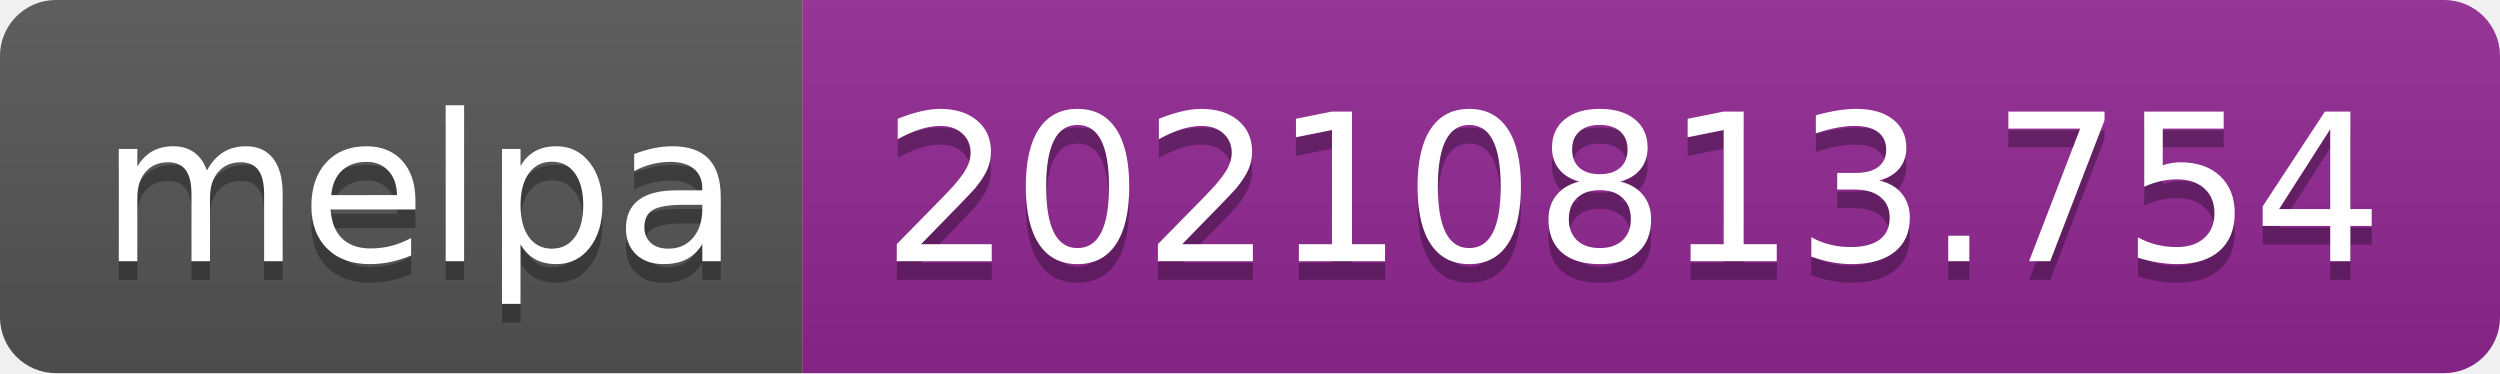
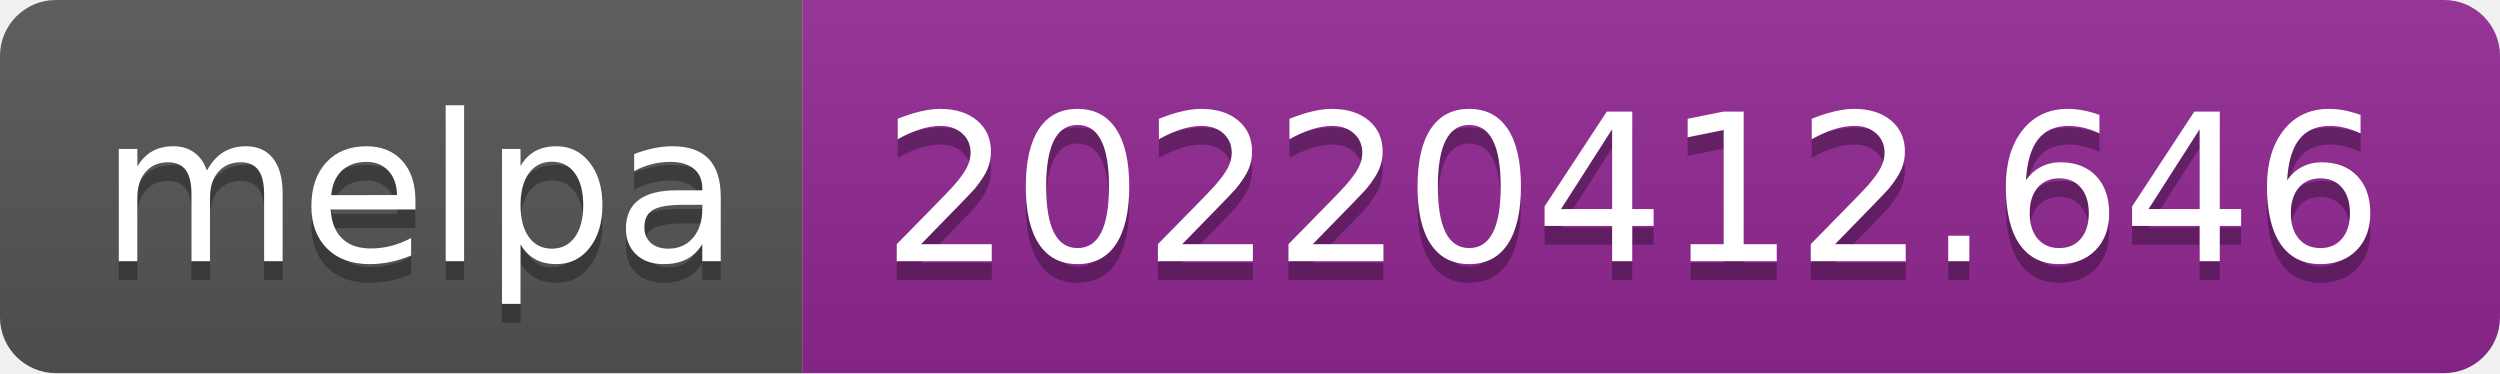
- <svg xmlns="http://www.w3.org/2000/svg" width="134" height="20" role="img" aria-label="melpa: 20210813.754">
+ <svg xmlns="http://www.w3.org/2000/svg" width="134" height="20" role="img" aria-label="melpa: 20220412.646">
  <linearGradient id="s" x2="0" y2="100%">
    <stop offset="0" stop-color="#bbb" stop-opacity=".1" />
    <stop offset="1" stop-opacity=".1" />
  </linearGradient>
  <clipPath id="r">
    <rect width="134" height="20" rx="3" fill="#fff" />
  </clipPath>
  <g clip-path="url(#r)">
    <rect width="43" height="20" fill="#555" />
    <rect x="43" width="91" height="20" fill="#922793" />
    <rect width="134" height="20" fill="url(#s)" />
  </g>
  <g fill="#fff" text-anchor="middle" font-family="Verdana,Geneva,DejaVu Sans,sans-serif" text-rendering="geometricPrecision" font-size="110">
    <text aria-hidden="true" x="225" y="150" fill="#010101" fill-opacity=".3" transform="scale(.1)" textLength="330">melpa</text>
    <text x="225" y="140" transform="scale(.1)" fill="#fff" textLength="330">melpa</text>
-     <text aria-hidden="true" x="875" y="150" fill="#010101" fill-opacity=".3" transform="scale(.1)" textLength="810">20210813.754</text>
-     <text x="875" y="140" transform="scale(.1)" fill="#fff" textLength="810">20210813.754</text>
+     <text aria-hidden="true" x="875" y="150" fill="#010101" fill-opacity=".3" transform="scale(.1)" textLength="810">20220412.646</text>
+     <text x="875" y="140" transform="scale(.1)" fill="#fff" textLength="810">20220412.646</text>
  </g>
</svg>
